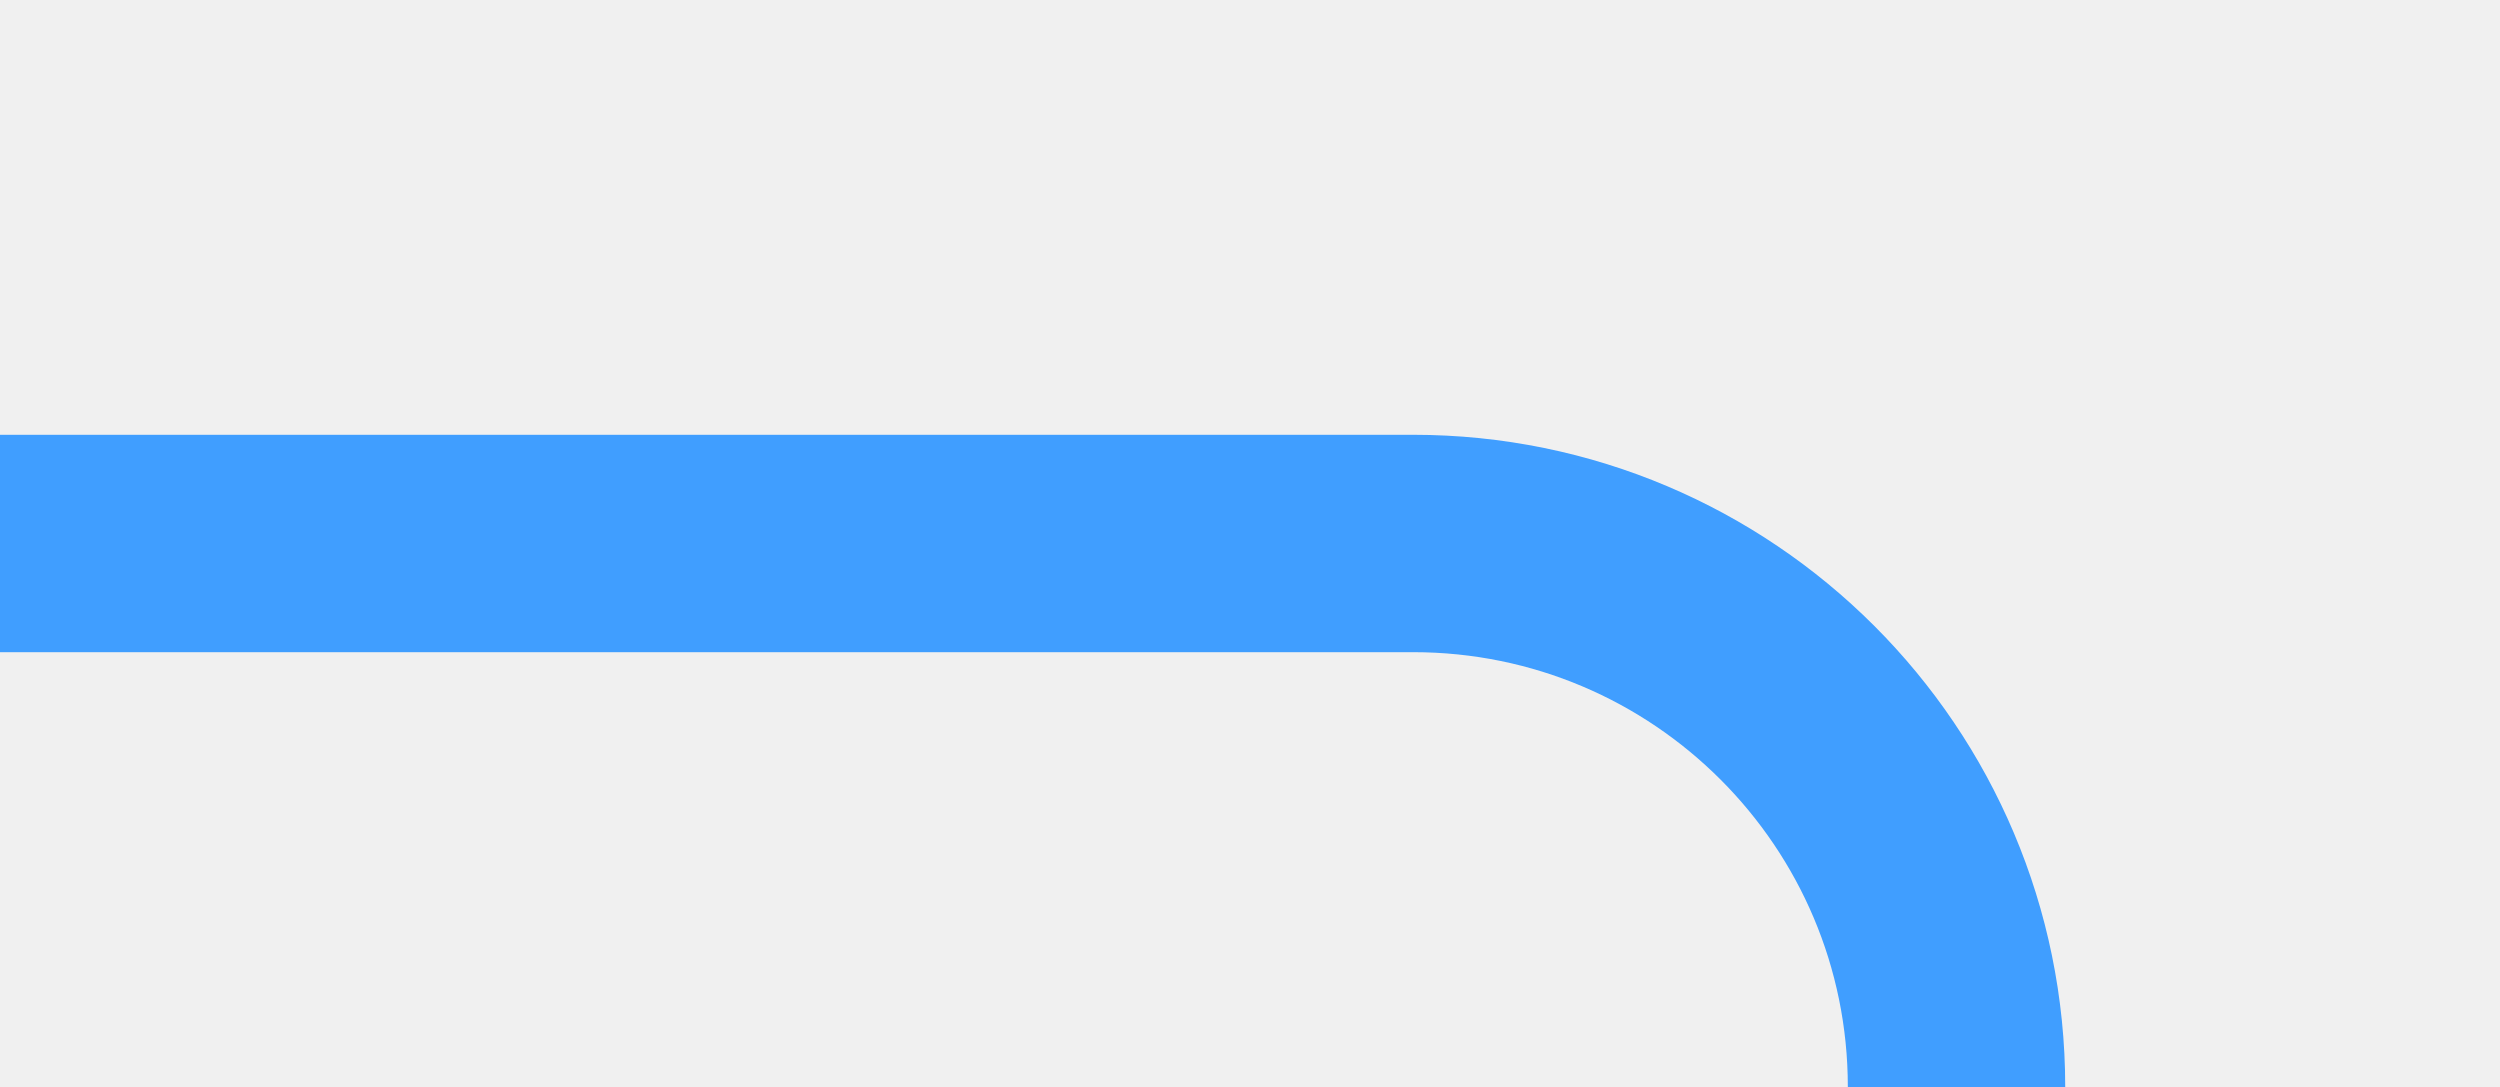
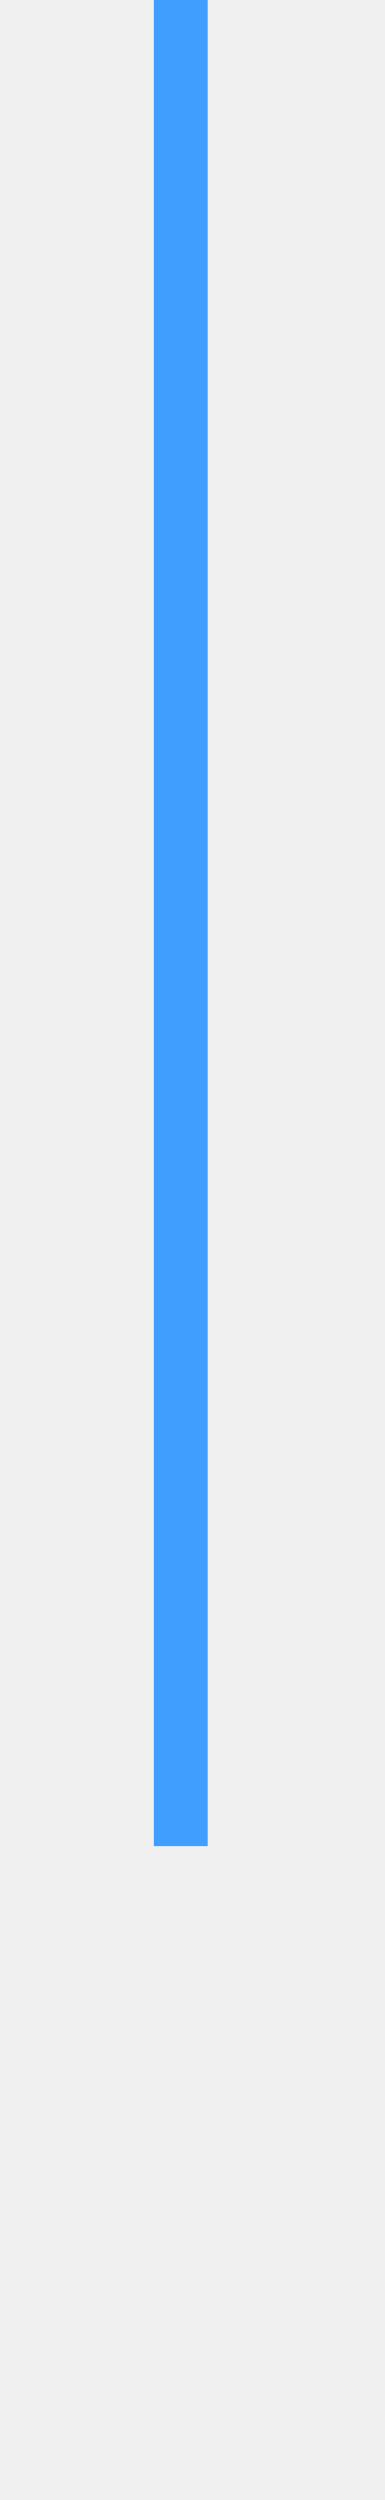
- <svg xmlns="http://www.w3.org/2000/svg" version="1.1" width="23px" height="10px" preserveAspectRatio="xMinYMid meet" viewBox="572 710  23 8">
+ <svg xmlns="http://www.w3.org/2000/svg" version="1.1" width="10px" height="65px" preserveAspectRatio="xMidYMin meet" viewBox="484 548  8 65">
  <defs>
-     <mask fill="white" id="clip151">
-       <path d="M 562 853  L 618 853  L 618 877  L 562 877  Z M 553 711  L 618 711  L 618 1018  L 553 1018  Z " fill-rule="evenodd" />
+     <mask fill="white" id="clip689">
+       <path d="M 452 596  L 520 596  L 520 620  L 452 620  Z M 452 548  L 520 548  L 520 678  L 452 678  Z " fill-rule="evenodd" />
    </mask>
  </defs>
-   <path d="M 572 714  L 585 714  A 5 5 0 0 1 590 719 L 590 1003  A 5 5 0 0 1 585 1008 L 569 1008  " stroke-width="2" stroke="#409eff" fill="none" mask="url(#clip151)" />
-   <path d="M 570 1000.4  L 563 1008  L 570 1015.6  L 570 1000.4  Z " fill-rule="nonzero" fill="#409eff" stroke="none" mask="url(#clip151)" />
+   <path d="M 488 548  L 488 606  A 2 2 0 0 1 486 608 A 2 2 0 0 0 484 610 L 484 662  " stroke-width="2" stroke="#409eff" fill="none" mask="url(#clip689)" />
+   <path d="M 476.4 661  L 484 668  L 491.6 661  L 476.4 661  Z " fill-rule="nonzero" fill="#409eff" stroke="none" mask="url(#clip689)" />
</svg>
